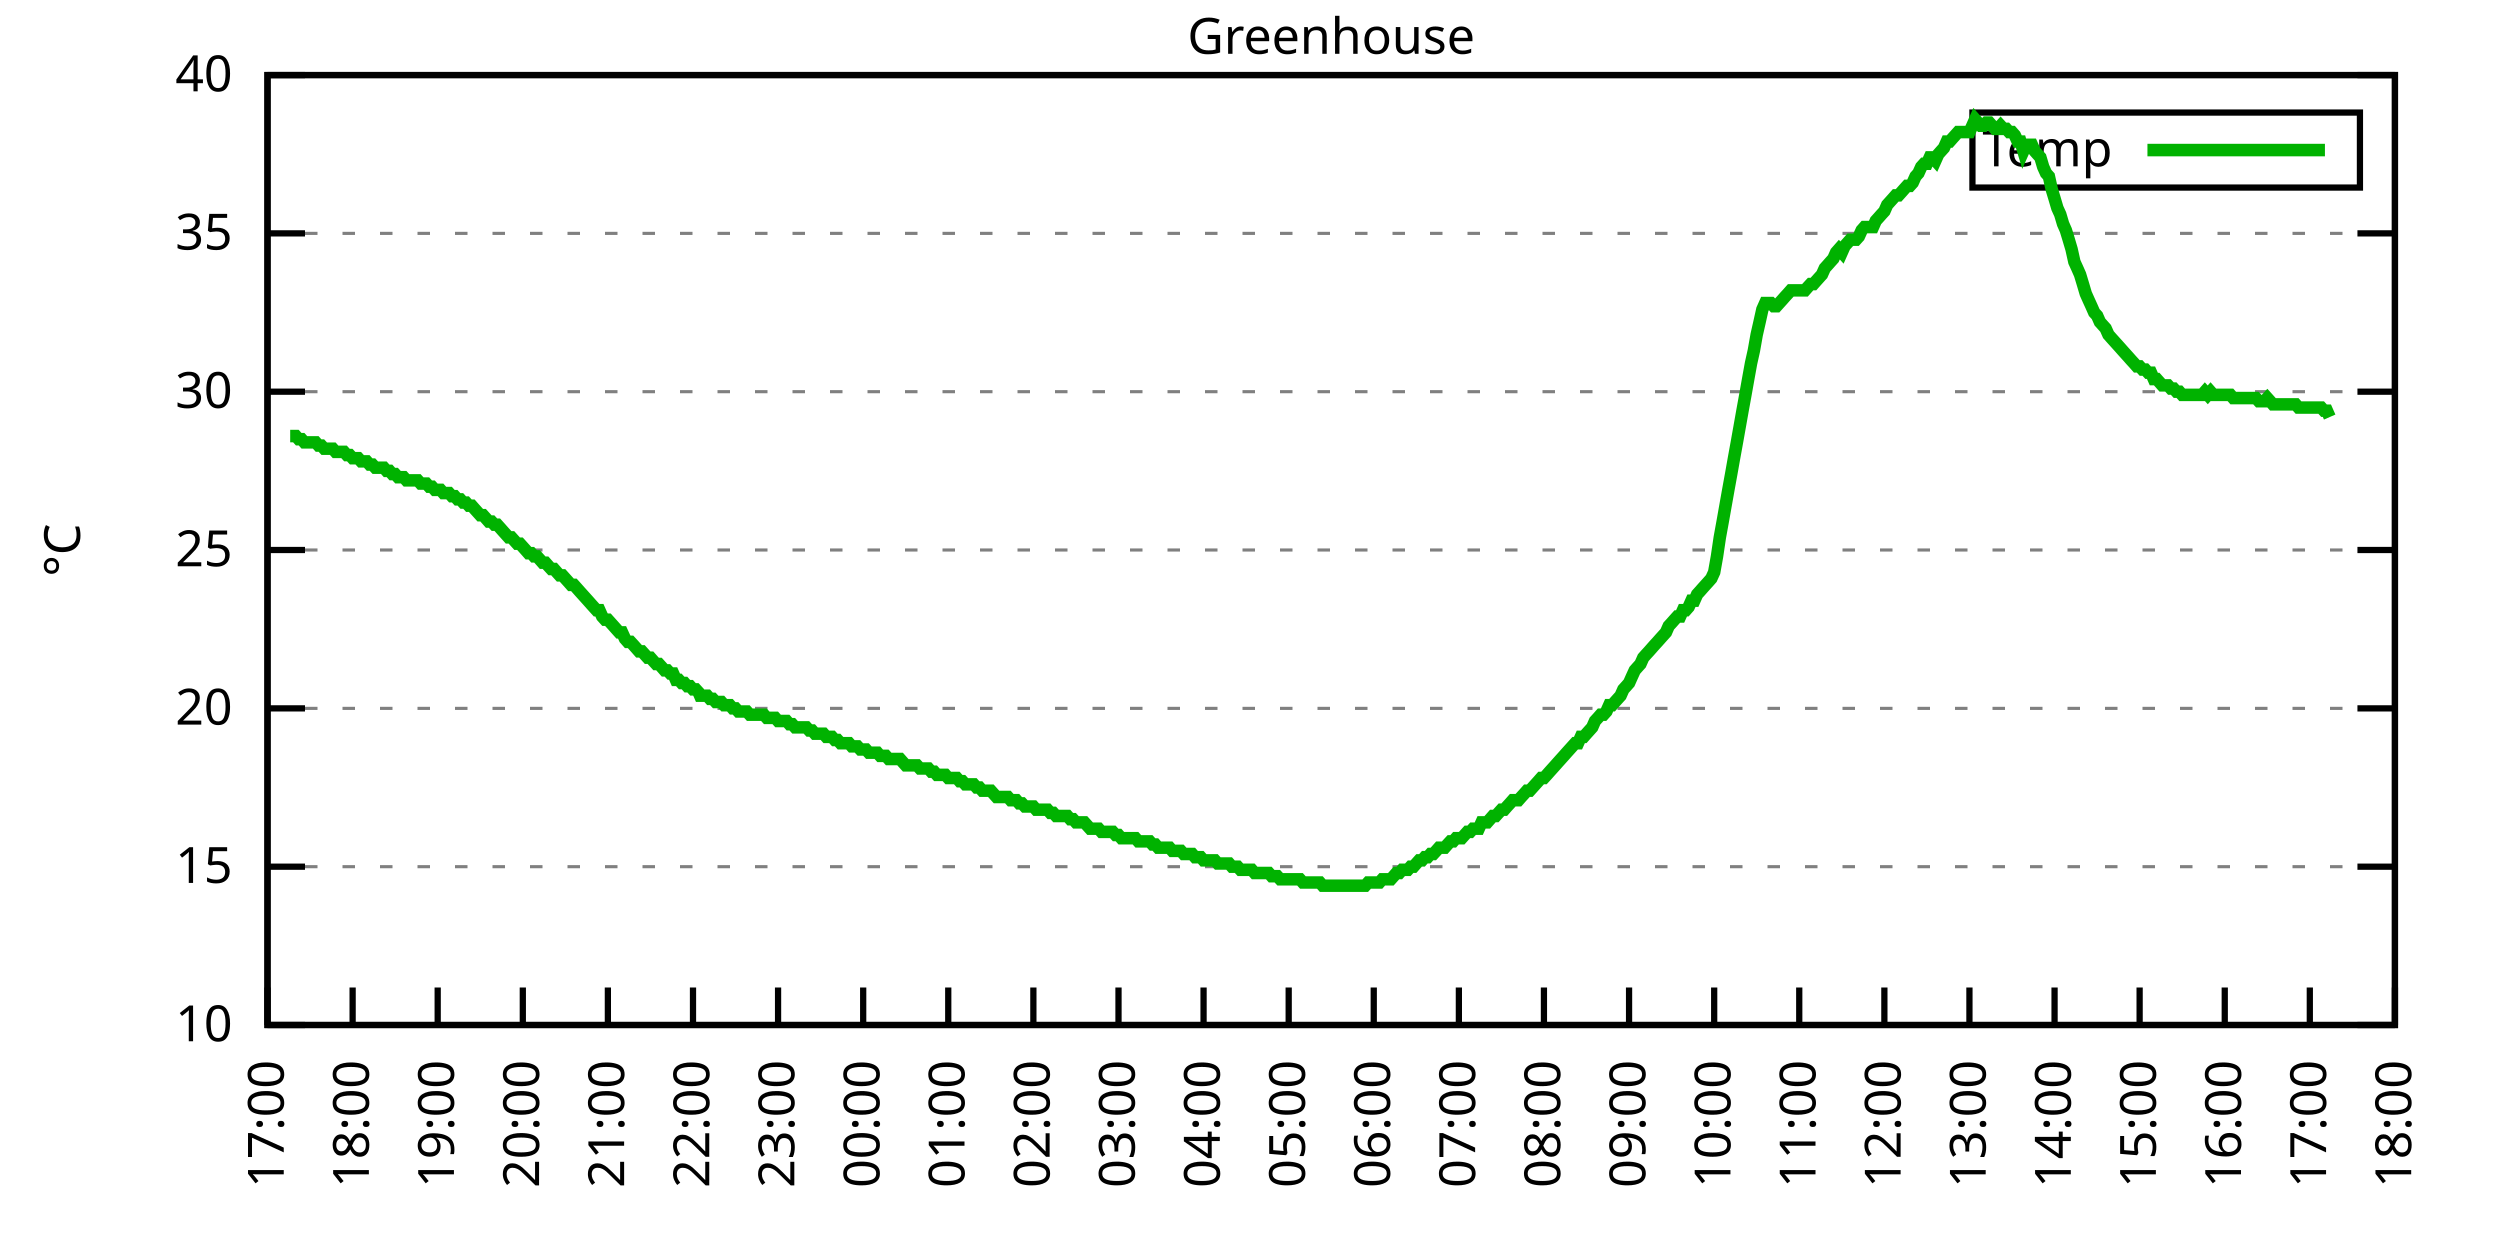
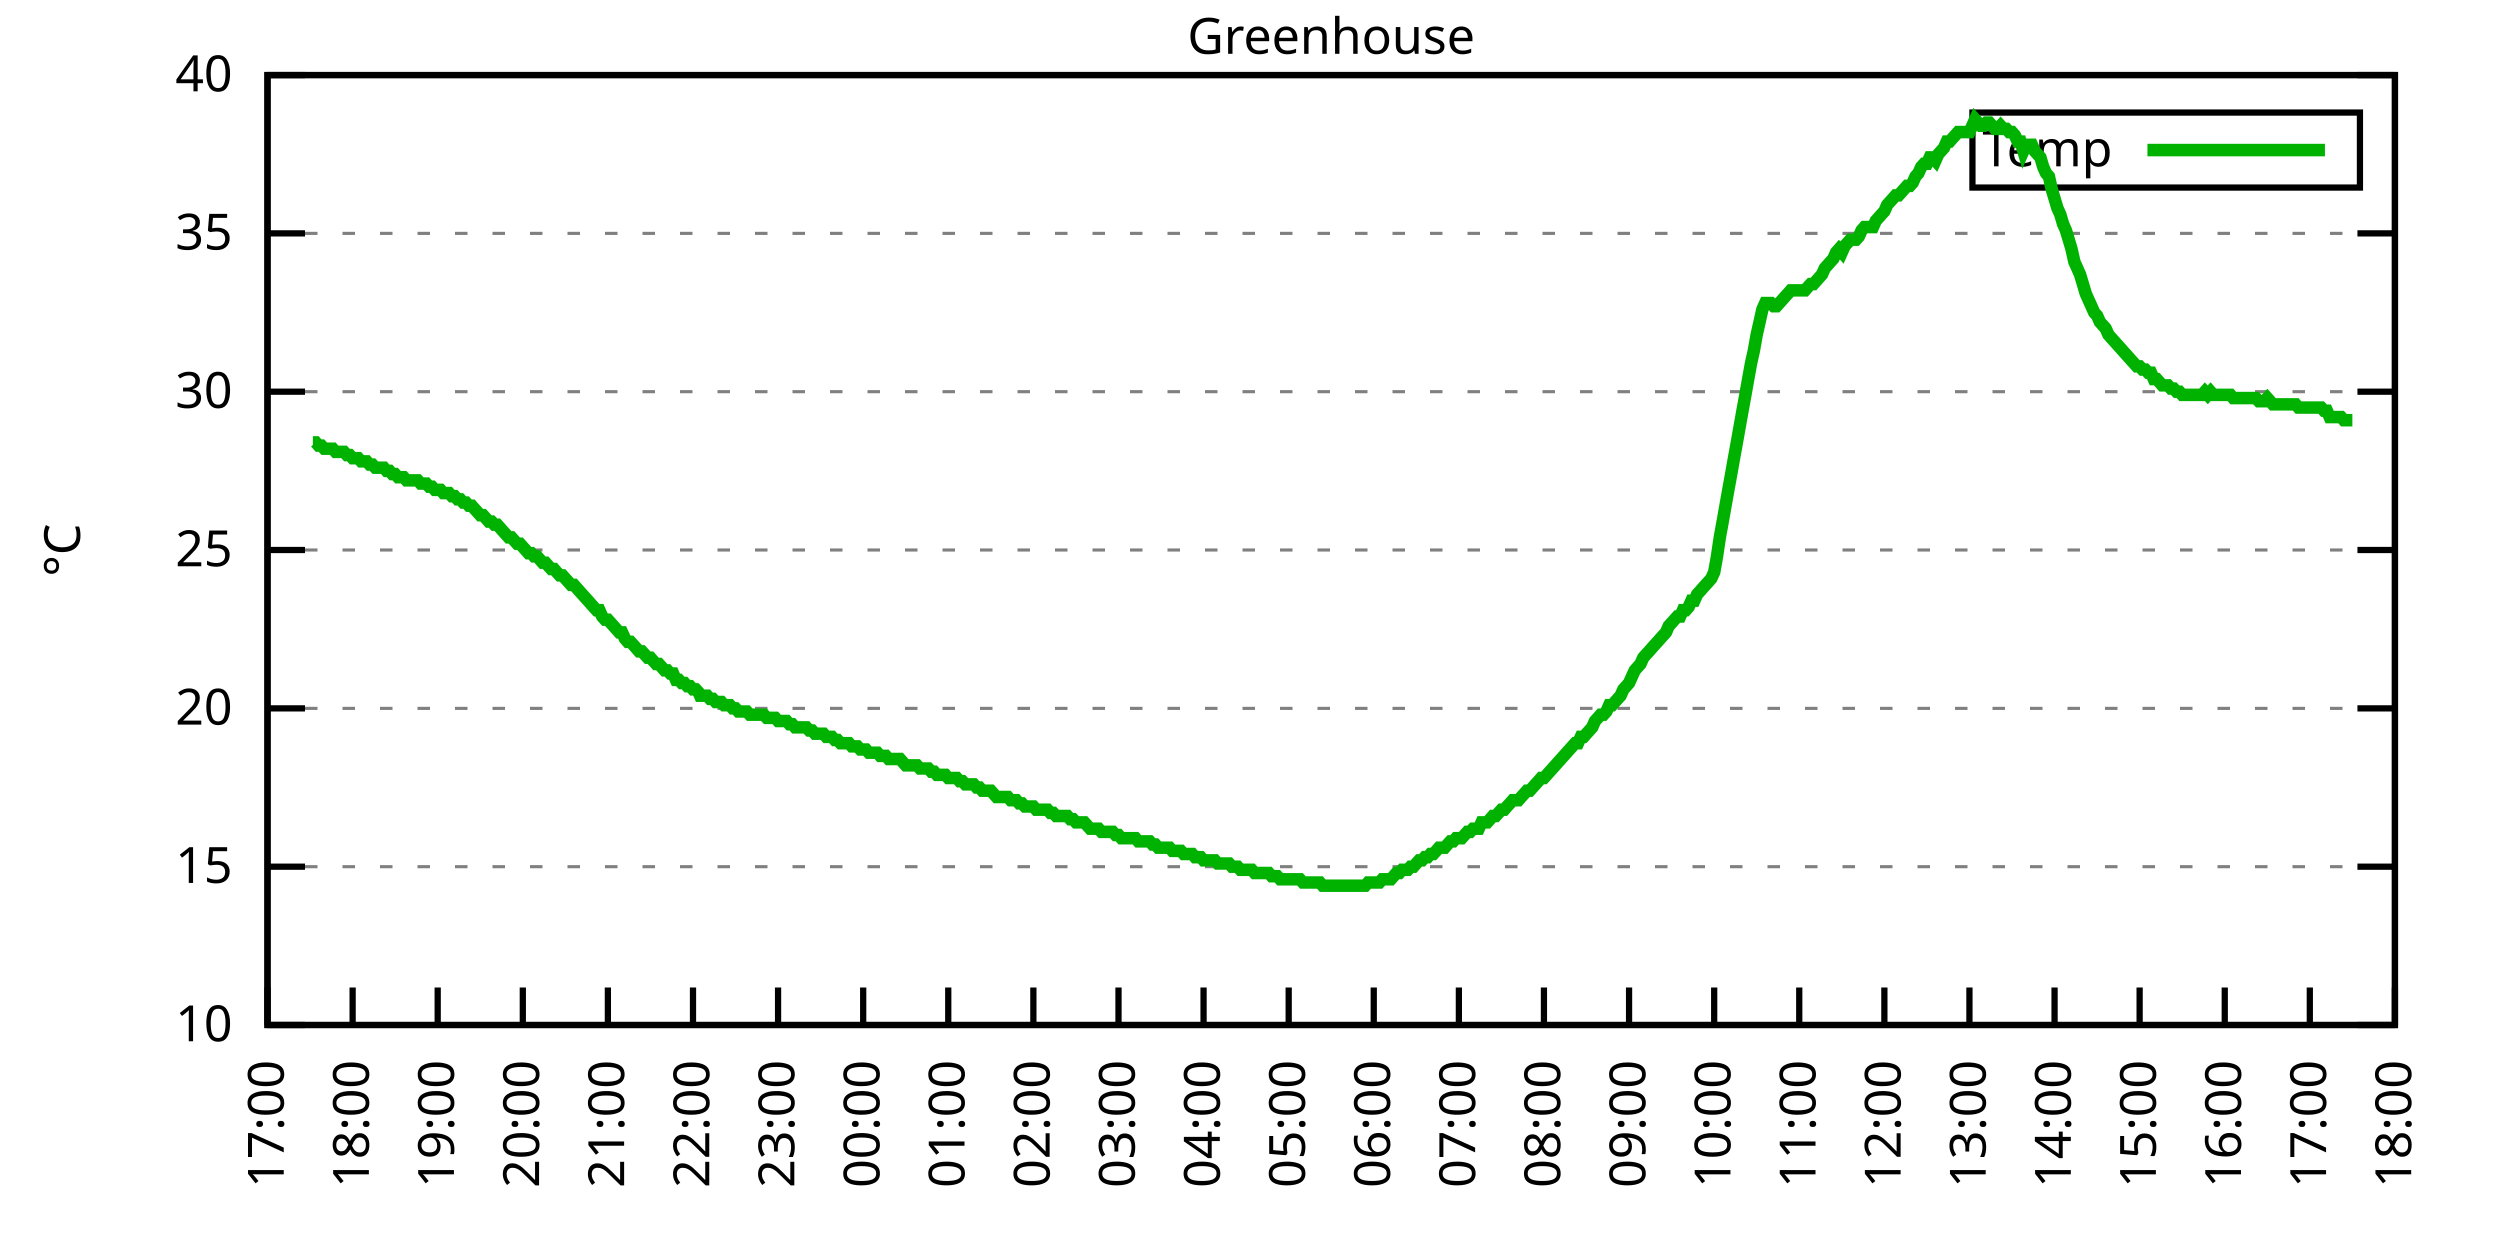
<svg xmlns="http://www.w3.org/2000/svg" xmlns:xlink="http://www.w3.org/1999/xlink" width="400" height="200" viewBox="0 0 400 200">
  <g id="gnuplot_canvas">
    <rect x="0" y="0" width="400" height="200" fill="none" />
    <defs>
      <circle id="gpDot" r="0.5" stroke-width="0.5" stroke="currentColor" />
      <path id="gpPt0" stroke-width="0.333" stroke="currentColor" d="M-1,0 h2 M0,-1 v2" />
      <path id="gpPt1" stroke-width="0.333" stroke="currentColor" d="M-1,-1 L1,1 M1,-1 L-1,1" />
      <path id="gpPt2" stroke-width="0.333" stroke="currentColor" d="M-1,0 L1,0 M0,-1 L0,1 M-1,-1 L1,1 M-1,1 L1,-1" />
      <rect id="gpPt3" stroke-width="0.333" stroke="currentColor" x="-1" y="-1" width="2" height="2" />
      <rect id="gpPt4" stroke-width="0.333" stroke="currentColor" fill="currentColor" x="-1" y="-1" width="2" height="2" />
      <circle id="gpPt5" stroke-width="0.333" stroke="currentColor" cx="0" cy="0" r="1" />
      <use xlink:href="#gpPt5" id="gpPt6" fill="currentColor" stroke="none" />
      <path id="gpPt7" stroke-width="0.333" stroke="currentColor" d="M0,-1.33 L-1.33,0.67 L1.33,0.67 z" />
      <use xlink:href="#gpPt7" id="gpPt8" fill="currentColor" stroke="none" />
      <use xlink:href="#gpPt7" id="gpPt9" stroke="currentColor" transform="rotate(180)" />
      <use xlink:href="#gpPt9" id="gpPt10" fill="currentColor" stroke="none" />
      <use xlink:href="#gpPt3" id="gpPt11" stroke="currentColor" transform="rotate(45)" />
      <use xlink:href="#gpPt11" id="gpPt12" fill="currentColor" stroke="none" />
      <path id="gpPt13" stroke-width="0.333" stroke="currentColor" d="M0,1.330 L1.265,0.411 L0.782,-1.067 L-0.782,-1.076 L-1.265,0.411 z" />
      <use xlink:href="#gpPt13" id="gpPt14" fill="currentColor" stroke="none" />
      <filter id="textbox" filterUnits="objectBoundingBox" x="0" y="0" height="1" width="1">
        <feFlood flood-color="white" flood-opacity="1" result="bgnd" />
        <feComposite in="SourceGraphic" in2="bgnd" operator="atop" />
      </filter>
      <filter id="greybox" filterUnits="objectBoundingBox" x="0" y="0" height="1" width="1">
        <feFlood flood-color="lightgrey" flood-opacity="1" result="grey" />
        <feComposite in="SourceGraphic" in2="grey" operator="atop" />
      </filter>
    </defs>
    <g fill="none" color="white" stroke="currentColor" stroke-width="1.00" stroke-linecap="butt" stroke-linejoin="miter">
</g>
    <g fill="none" color="black" stroke="currentColor" stroke-width="1.00" stroke-linecap="butt" stroke-linejoin="miter">
      <g stroke="none" shape-rendering="crispEdges">
        <polygon fill="rgb(255, 255, 255)" points="42.80,164.00 383.18,164.00 383.18,12.02 42.80,12.02 " />
      </g>
    </g>
    <g fill="none" color="black" stroke="currentColor" stroke-width="1.00" stroke-linecap="butt" stroke-linejoin="miter">
</g>
    <g fill="none" color="black" stroke="black" stroke-width="0.50" stroke-linecap="butt" stroke-linejoin="miter">
</g>
    <g fill="none" color="gray" stroke="currentColor" stroke-width="0.50" stroke-linecap="butt" stroke-linejoin="miter">
      <path stroke="gray" stroke-dasharray="2,4" class="gridline" d="M42.80,164.00 L383.19,164.00  " />
    </g>
    <g fill="none" color="gray" stroke="gray" stroke-width="1.00" stroke-linecap="butt" stroke-linejoin="miter">
</g>
    <g fill="none" color="black" stroke="currentColor" stroke-width="1.00" stroke-linecap="butt" stroke-linejoin="miter">
      <path stroke="black" d="M42.80,164.00 L48.80,164.00 M383.19,164.00 L377.19,164.00  " />
      <g transform="translate(37.20,166.60)" stroke="none" fill="black" font-family="Sans" font-size="8.00" text-anchor="end">
        <text>
          <tspan font-family="Sans"> 10</tspan>
        </text>
      </g>
    </g>
    <g fill="none" color="black" stroke="currentColor" stroke-width="1.00" stroke-linecap="butt" stroke-linejoin="miter">
</g>
    <g fill="none" color="black" stroke="black" stroke-width="0.50" stroke-linecap="butt" stroke-linejoin="miter">
</g>
    <g fill="none" color="gray" stroke="currentColor" stroke-width="0.50" stroke-linecap="butt" stroke-linejoin="miter">
      <path stroke="gray" stroke-dasharray="2,4" class="gridline" d="M42.80,138.67 L383.19,138.67  " />
    </g>
    <g fill="none" color="gray" stroke="gray" stroke-width="1.00" stroke-linecap="butt" stroke-linejoin="miter">
</g>
    <g fill="none" color="black" stroke="currentColor" stroke-width="1.00" stroke-linecap="butt" stroke-linejoin="miter">
      <path stroke="black" d="M42.80,138.67 L48.80,138.67 M383.19,138.67 L377.19,138.67  " />
      <g transform="translate(37.20,141.27)" stroke="none" fill="black" font-family="Sans" font-size="8.00" text-anchor="end">
        <text>
          <tspan font-family="Sans"> 15</tspan>
        </text>
      </g>
    </g>
    <g fill="none" color="black" stroke="currentColor" stroke-width="1.00" stroke-linecap="butt" stroke-linejoin="miter">
</g>
    <g fill="none" color="black" stroke="black" stroke-width="0.50" stroke-linecap="butt" stroke-linejoin="miter">
</g>
    <g fill="none" color="gray" stroke="currentColor" stroke-width="0.50" stroke-linecap="butt" stroke-linejoin="miter">
      <path stroke="gray" stroke-dasharray="2,4" class="gridline" d="M42.80,113.34 L383.19,113.34  " />
    </g>
    <g fill="none" color="gray" stroke="gray" stroke-width="1.00" stroke-linecap="butt" stroke-linejoin="miter">
</g>
    <g fill="none" color="black" stroke="currentColor" stroke-width="1.00" stroke-linecap="butt" stroke-linejoin="miter">
      <path stroke="black" d="M42.80,113.34 L48.80,113.34 M383.19,113.34 L377.19,113.34  " />
      <g transform="translate(37.20,115.94)" stroke="none" fill="black" font-family="Sans" font-size="8.00" text-anchor="end">
        <text>
          <tspan font-family="Sans"> 20</tspan>
        </text>
      </g>
    </g>
    <g fill="none" color="black" stroke="currentColor" stroke-width="1.00" stroke-linecap="butt" stroke-linejoin="miter">
</g>
    <g fill="none" color="black" stroke="black" stroke-width="0.50" stroke-linecap="butt" stroke-linejoin="miter">
</g>
    <g fill="none" color="gray" stroke="currentColor" stroke-width="0.50" stroke-linecap="butt" stroke-linejoin="miter">
      <path stroke="gray" stroke-dasharray="2,4" class="gridline" d="M42.80,88.00 L383.19,88.00  " />
    </g>
    <g fill="none" color="gray" stroke="gray" stroke-width="1.00" stroke-linecap="butt" stroke-linejoin="miter">
</g>
    <g fill="none" color="black" stroke="currentColor" stroke-width="1.00" stroke-linecap="butt" stroke-linejoin="miter">
      <path stroke="black" d="M42.80,88.00 L48.80,88.00 M383.19,88.00 L377.19,88.00  " />
      <g transform="translate(37.20,90.60)" stroke="none" fill="black" font-family="Sans" font-size="8.00" text-anchor="end">
        <text>
          <tspan font-family="Sans"> 25</tspan>
        </text>
      </g>
    </g>
    <g fill="none" color="black" stroke="currentColor" stroke-width="1.00" stroke-linecap="butt" stroke-linejoin="miter">
</g>
    <g fill="none" color="black" stroke="black" stroke-width="0.50" stroke-linecap="butt" stroke-linejoin="miter">
</g>
    <g fill="none" color="gray" stroke="currentColor" stroke-width="0.50" stroke-linecap="butt" stroke-linejoin="miter">
      <path stroke="gray" stroke-dasharray="2,4" class="gridline" d="M42.80,62.67 L383.19,62.67  " />
    </g>
    <g fill="none" color="gray" stroke="gray" stroke-width="1.00" stroke-linecap="butt" stroke-linejoin="miter">
</g>
    <g fill="none" color="black" stroke="currentColor" stroke-width="1.00" stroke-linecap="butt" stroke-linejoin="miter">
      <path stroke="black" d="M42.80,62.67 L48.80,62.67 M383.19,62.67 L377.19,62.67  " />
      <g transform="translate(37.20,65.27)" stroke="none" fill="black" font-family="Sans" font-size="8.00" text-anchor="end">
        <text>
          <tspan font-family="Sans"> 30</tspan>
        </text>
      </g>
    </g>
    <g fill="none" color="black" stroke="currentColor" stroke-width="1.00" stroke-linecap="butt" stroke-linejoin="miter">
</g>
    <g fill="none" color="black" stroke="black" stroke-width="0.50" stroke-linecap="butt" stroke-linejoin="miter">
</g>
    <g fill="none" color="gray" stroke="currentColor" stroke-width="0.50" stroke-linecap="butt" stroke-linejoin="miter">
      <path stroke="gray" stroke-dasharray="2,4" class="gridline" d="M42.80,37.34 L383.19,37.34  " />
    </g>
    <g fill="none" color="gray" stroke="gray" stroke-width="1.00" stroke-linecap="butt" stroke-linejoin="miter">
</g>
    <g fill="none" color="black" stroke="currentColor" stroke-width="1.00" stroke-linecap="butt" stroke-linejoin="miter">
      <path stroke="black" d="M42.80,37.34 L48.80,37.34 M383.19,37.34 L377.19,37.34  " />
      <g transform="translate(37.20,39.94)" stroke="none" fill="black" font-family="Sans" font-size="8.00" text-anchor="end">
        <text>
          <tspan font-family="Sans"> 35</tspan>
        </text>
      </g>
    </g>
    <g fill="none" color="black" stroke="currentColor" stroke-width="1.00" stroke-linecap="butt" stroke-linejoin="miter">
</g>
    <g fill="none" color="black" stroke="black" stroke-width="0.50" stroke-linecap="butt" stroke-linejoin="miter">
</g>
    <g fill="none" color="gray" stroke="currentColor" stroke-width="0.50" stroke-linecap="butt" stroke-linejoin="miter">
      <path stroke="gray" stroke-dasharray="2,4" class="gridline" d="M42.80,12.01 L383.19,12.01  " />
    </g>
    <g fill="none" color="gray" stroke="gray" stroke-width="1.00" stroke-linecap="butt" stroke-linejoin="miter">
</g>
    <g fill="none" color="black" stroke="currentColor" stroke-width="1.00" stroke-linecap="butt" stroke-linejoin="miter">
      <path stroke="black" d="M42.80,12.01 L48.80,12.01 M383.19,12.01 L377.19,12.01  " />
      <g transform="translate(37.20,14.61)" stroke="none" fill="black" font-family="Sans" font-size="8.00" text-anchor="end">
        <text>
          <tspan font-family="Sans"> 40</tspan>
        </text>
      </g>
    </g>
    <g fill="none" color="black" stroke="currentColor" stroke-width="1.00" stroke-linecap="butt" stroke-linejoin="miter">
      <path stroke="black" d="M42.80,164.00 L42.80,158.00  " />
      <g transform="translate(45.40,169.60) rotate(270.00)" stroke="none" fill="black" font-family="Sans" font-size="8.00" text-anchor="end">
        <text>
          <tspan font-family="Sans">17:00</tspan>
        </text>
      </g>
    </g>
    <g fill="none" color="black" stroke="currentColor" stroke-width="1.00" stroke-linecap="butt" stroke-linejoin="miter">
      <path stroke="black" d="M56.42,164.00 L56.42,158.00  " />
      <g transform="translate(59.02,169.60) rotate(270.00)" stroke="none" fill="black" font-family="Sans" font-size="8.00" text-anchor="end">
        <text>
          <tspan font-family="Sans">18:00</tspan>
        </text>
      </g>
    </g>
    <g fill="none" color="black" stroke="currentColor" stroke-width="1.00" stroke-linecap="butt" stroke-linejoin="miter">
      <path stroke="black" d="M70.03,164.00 L70.03,158.00  " />
      <g transform="translate(72.63,169.60) rotate(270.00)" stroke="none" fill="black" font-family="Sans" font-size="8.00" text-anchor="end">
        <text>
          <tspan font-family="Sans">19:00</tspan>
        </text>
      </g>
    </g>
    <g fill="none" color="black" stroke="currentColor" stroke-width="1.00" stroke-linecap="butt" stroke-linejoin="miter">
      <path stroke="black" d="M83.65,164.00 L83.65,158.00  " />
      <g transform="translate(86.25,169.60) rotate(270.00)" stroke="none" fill="black" font-family="Sans" font-size="8.00" text-anchor="end">
        <text>
          <tspan font-family="Sans">20:00</tspan>
        </text>
      </g>
    </g>
    <g fill="none" color="black" stroke="currentColor" stroke-width="1.00" stroke-linecap="butt" stroke-linejoin="miter">
      <path stroke="black" d="M97.26,164.00 L97.26,158.00  " />
      <g transform="translate(99.86,169.60) rotate(270.00)" stroke="none" fill="black" font-family="Sans" font-size="8.00" text-anchor="end">
        <text>
          <tspan font-family="Sans">21:00</tspan>
        </text>
      </g>
    </g>
    <g fill="none" color="black" stroke="currentColor" stroke-width="1.00" stroke-linecap="butt" stroke-linejoin="miter">
      <path stroke="black" d="M110.88,164.00 L110.88,158.00  " />
      <g transform="translate(113.48,169.60) rotate(270.00)" stroke="none" fill="black" font-family="Sans" font-size="8.00" text-anchor="end">
        <text>
          <tspan font-family="Sans">22:00</tspan>
        </text>
      </g>
    </g>
    <g fill="none" color="black" stroke="currentColor" stroke-width="1.00" stroke-linecap="butt" stroke-linejoin="miter">
      <path stroke="black" d="M124.49,164.00 L124.49,158.00  " />
      <g transform="translate(127.09,169.60) rotate(270.00)" stroke="none" fill="black" font-family="Sans" font-size="8.00" text-anchor="end">
        <text>
          <tspan font-family="Sans">23:00</tspan>
        </text>
      </g>
    </g>
    <g fill="none" color="black" stroke="currentColor" stroke-width="1.00" stroke-linecap="butt" stroke-linejoin="miter">
      <path stroke="black" d="M138.11,164.00 L138.11,158.00  " />
      <g transform="translate(140.71,169.60) rotate(270.00)" stroke="none" fill="black" font-family="Sans" font-size="8.00" text-anchor="end">
        <text>
          <tspan font-family="Sans">00:00</tspan>
        </text>
      </g>
    </g>
    <g fill="none" color="black" stroke="currentColor" stroke-width="1.00" stroke-linecap="butt" stroke-linejoin="miter">
      <path stroke="black" d="M151.72,164.00 L151.72,158.00  " />
      <g transform="translate(154.32,169.60) rotate(270.00)" stroke="none" fill="black" font-family="Sans" font-size="8.00" text-anchor="end">
        <text>
          <tspan font-family="Sans">01:00</tspan>
        </text>
      </g>
    </g>
    <g fill="none" color="black" stroke="currentColor" stroke-width="1.00" stroke-linecap="butt" stroke-linejoin="miter">
      <path stroke="black" d="M165.34,164.00 L165.34,158.00  " />
      <g transform="translate(167.94,169.60) rotate(270.00)" stroke="none" fill="black" font-family="Sans" font-size="8.00" text-anchor="end">
        <text>
          <tspan font-family="Sans">02:00</tspan>
        </text>
      </g>
    </g>
    <g fill="none" color="black" stroke="currentColor" stroke-width="1.00" stroke-linecap="butt" stroke-linejoin="miter">
      <path stroke="black" d="M178.96,164.00 L178.96,158.00  " />
      <g transform="translate(181.56,169.60) rotate(270.00)" stroke="none" fill="black" font-family="Sans" font-size="8.00" text-anchor="end">
        <text>
          <tspan font-family="Sans">03:00</tspan>
        </text>
      </g>
    </g>
    <g fill="none" color="black" stroke="currentColor" stroke-width="1.00" stroke-linecap="butt" stroke-linejoin="miter">
      <path stroke="black" d="M192.57,164.00 L192.57,158.00  " />
      <g transform="translate(195.17,169.60) rotate(270.00)" stroke="none" fill="black" font-family="Sans" font-size="8.00" text-anchor="end">
        <text>
          <tspan font-family="Sans">04:00</tspan>
        </text>
      </g>
    </g>
    <g fill="none" color="black" stroke="currentColor" stroke-width="1.00" stroke-linecap="butt" stroke-linejoin="miter">
      <path stroke="black" d="M206.19,164.00 L206.19,158.00  " />
      <g transform="translate(208.79,169.60) rotate(270.00)" stroke="none" fill="black" font-family="Sans" font-size="8.00" text-anchor="end">
        <text>
          <tspan font-family="Sans">05:00</tspan>
        </text>
      </g>
    </g>
    <g fill="none" color="black" stroke="currentColor" stroke-width="1.00" stroke-linecap="butt" stroke-linejoin="miter">
      <path stroke="black" d="M219.80,164.00 L219.80,158.00  " />
      <g transform="translate(222.40,169.60) rotate(270.00)" stroke="none" fill="black" font-family="Sans" font-size="8.00" text-anchor="end">
        <text>
          <tspan font-family="Sans">06:00</tspan>
        </text>
      </g>
    </g>
    <g fill="none" color="black" stroke="currentColor" stroke-width="1.00" stroke-linecap="butt" stroke-linejoin="miter">
      <path stroke="black" d="M233.42,164.00 L233.42,158.00  " />
      <g transform="translate(236.02,169.60) rotate(270.00)" stroke="none" fill="black" font-family="Sans" font-size="8.00" text-anchor="end">
        <text>
          <tspan font-family="Sans">07:00</tspan>
        </text>
      </g>
    </g>
    <g fill="none" color="black" stroke="currentColor" stroke-width="1.00" stroke-linecap="butt" stroke-linejoin="miter">
      <path stroke="black" d="M247.03,164.00 L247.03,158.00  " />
      <g transform="translate(249.63,169.60) rotate(270.00)" stroke="none" fill="black" font-family="Sans" font-size="8.00" text-anchor="end">
        <text>
          <tspan font-family="Sans">08:00</tspan>
        </text>
      </g>
    </g>
    <g fill="none" color="black" stroke="currentColor" stroke-width="1.00" stroke-linecap="butt" stroke-linejoin="miter">
      <path stroke="black" d="M260.65,164.00 L260.65,158.00  " />
      <g transform="translate(263.25,169.60) rotate(270.00)" stroke="none" fill="black" font-family="Sans" font-size="8.00" text-anchor="end">
        <text>
          <tspan font-family="Sans">09:00</tspan>
        </text>
      </g>
    </g>
    <g fill="none" color="black" stroke="currentColor" stroke-width="1.00" stroke-linecap="butt" stroke-linejoin="miter">
      <path stroke="black" d="M274.27,164.00 L274.27,158.00  " />
      <g transform="translate(276.87,169.60) rotate(270.00)" stroke="none" fill="black" font-family="Sans" font-size="8.00" text-anchor="end">
        <text>
          <tspan font-family="Sans">10:00</tspan>
        </text>
      </g>
    </g>
    <g fill="none" color="black" stroke="currentColor" stroke-width="1.00" stroke-linecap="butt" stroke-linejoin="miter">
      <path stroke="black" d="M287.88,164.00 L287.88,158.00  " />
      <g transform="translate(290.48,169.60) rotate(270.00)" stroke="none" fill="black" font-family="Sans" font-size="8.00" text-anchor="end">
        <text>
          <tspan font-family="Sans">11:00</tspan>
        </text>
      </g>
    </g>
    <g fill="none" color="black" stroke="currentColor" stroke-width="1.00" stroke-linecap="butt" stroke-linejoin="miter">
      <path stroke="black" d="M301.50,164.00 L301.50,158.00  " />
      <g transform="translate(304.10,169.60) rotate(270.00)" stroke="none" fill="black" font-family="Sans" font-size="8.00" text-anchor="end">
        <text>
          <tspan font-family="Sans">12:00</tspan>
        </text>
      </g>
    </g>
    <g fill="none" color="black" stroke="currentColor" stroke-width="1.00" stroke-linecap="butt" stroke-linejoin="miter">
      <path stroke="black" d="M315.11,164.00 L315.11,158.00  " />
      <g transform="translate(317.71,169.60) rotate(270.00)" stroke="none" fill="black" font-family="Sans" font-size="8.00" text-anchor="end">
        <text>
          <tspan font-family="Sans">13:00</tspan>
        </text>
      </g>
    </g>
    <g fill="none" color="black" stroke="currentColor" stroke-width="1.00" stroke-linecap="butt" stroke-linejoin="miter">
      <path stroke="black" d="M328.73,164.00 L328.73,158.00  " />
      <g transform="translate(331.33,169.60) rotate(270.00)" stroke="none" fill="black" font-family="Sans" font-size="8.00" text-anchor="end">
        <text>
          <tspan font-family="Sans">14:00</tspan>
        </text>
      </g>
    </g>
    <g fill="none" color="black" stroke="currentColor" stroke-width="1.00" stroke-linecap="butt" stroke-linejoin="miter">
      <path stroke="black" d="M342.34,164.00 L342.34,158.00  " />
      <g transform="translate(344.94,169.60) rotate(270.00)" stroke="none" fill="black" font-family="Sans" font-size="8.00" text-anchor="end">
        <text>
          <tspan font-family="Sans">15:00</tspan>
        </text>
      </g>
    </g>
    <g fill="none" color="black" stroke="currentColor" stroke-width="1.00" stroke-linecap="butt" stroke-linejoin="miter">
      <path stroke="black" d="M355.96,164.00 L355.96,158.00  " />
      <g transform="translate(358.56,169.60) rotate(270.00)" stroke="none" fill="black" font-family="Sans" font-size="8.00" text-anchor="end">
        <text>
          <tspan font-family="Sans">16:00</tspan>
        </text>
      </g>
    </g>
    <g fill="none" color="black" stroke="currentColor" stroke-width="1.00" stroke-linecap="butt" stroke-linejoin="miter">
      <path stroke="black" d="M369.57,164.00 L369.57,158.00  " />
      <g transform="translate(372.17,169.60) rotate(270.00)" stroke="none" fill="black" font-family="Sans" font-size="8.00" text-anchor="end">
        <text>
          <tspan font-family="Sans">17:00</tspan>
        </text>
      </g>
    </g>
    <g fill="none" color="black" stroke="currentColor" stroke-width="1.00" stroke-linecap="butt" stroke-linejoin="miter">
      <path stroke="black" d="M383.19,164.00 L383.19,158.00  " />
      <g transform="translate(385.79,169.60) rotate(270.00)" stroke="none" fill="black" font-family="Sans" font-size="8.00" text-anchor="end">
        <text>
          <tspan font-family="Sans">18:00</tspan>
        </text>
      </g>
    </g>
    <g fill="none" color="black" stroke="currentColor" stroke-width="1.00" stroke-linecap="butt" stroke-linejoin="miter">
</g>
    <g fill="none" color="black" stroke="currentColor" stroke-width="1.00" stroke-linecap="butt" stroke-linejoin="miter">
      <path stroke="black" d="M42.80,12.01 L42.80,164.00 L383.19,164.00 L383.19,12.01 L42.80,12.01 Z  " />
    </g>
    <g fill="none" color="black" stroke="currentColor" stroke-width="1.00" stroke-linecap="butt" stroke-linejoin="miter">
</g>
    <g fill="none" color="black" stroke="currentColor" stroke-width="1.00" stroke-linecap="butt" stroke-linejoin="miter">
      <path stroke="black" d="M315.59,30.01 L315.59,18.01 L377.59,18.01 L377.59,30.01 L315.59,30.01 Z  " />
    </g>
    <g id="Greenhouse_plot_1">
      <g fill="none" color="white" stroke="black" stroke-width="2.00" stroke-linecap="butt" stroke-linejoin="miter">
</g>
      <g fill="none" color="black" stroke="currentColor" stroke-width="2.00" stroke-linecap="butt" stroke-linejoin="miter">
        <g transform="translate(337.99,26.61)" stroke="none" fill="black" font-family="Sans" font-size="8.00" text-anchor="end">
          <text>
            <tspan font-family="Sans">Temp</tspan>
          </text>
        </g>
      </g>
      <g fill="none" color="black" stroke="currentColor" stroke-width="2.00" stroke-linecap="butt" stroke-linejoin="miter">
-         <path stroke="rgb(  0, 178,   0)" d="M343.59,24.01 L371.99,24.01 M46.43,69.77 L46.88,69.77 L47.34,69.77 L47.79,70.27 L48.25,70.27 L48.70,70.78   L49.15,70.78 L49.61,70.78 L50.06,70.78 L50.52,70.78 L50.97,71.29 L51.42,71.29 L51.88,71.79 L52.33,71.79   L52.78,71.79 L53.24,71.79 L53.69,72.30 L54.15,72.30 L54.60,72.30 L55.05,72.30 L55.51,72.81 L55.96,72.81   L56.42,73.31 L56.87,73.31 L57.32,73.31 L57.78,73.82 L58.23,73.82 L58.68,73.82 L59.14,74.33 L59.59,74.33   L60.05,74.83 L60.50,74.83 L60.95,74.83 L61.41,74.83 L61.86,75.34 L62.32,75.34 L62.77,75.85 L63.22,75.85   L63.68,76.35 L64.13,76.35 L64.58,76.35 L65.04,76.86 L65.49,76.86 L65.95,76.86 L66.40,76.86 L66.85,76.86   L67.31,77.37 L67.76,77.37 L68.22,77.37 L68.67,77.87 L69.12,77.87 L69.58,78.38 L70.03,78.38 L70.49,78.38   L70.94,78.89 L71.39,78.89 L71.85,78.89 L72.30,79.39 L72.75,79.39 L73.21,79.90 L73.66,79.90 L74.12,80.41   L74.57,80.41 L75.02,80.91 L75.48,80.91 L75.93,81.42 L76.39,81.93 L76.84,82.43 L77.29,82.43 L77.75,82.94   L78.20,83.45 L78.65,83.45 L79.11,83.95 L79.56,83.95 L80.02,84.46 L80.47,84.97 L80.92,85.47 L81.38,85.98   L81.83,85.98 L82.29,86.49 L82.74,86.99 L83.19,86.99 L83.65,87.50 L84.10,88.00 L84.55,88.51 L85.01,88.51   L85.46,89.02 L85.92,89.02 L86.37,89.52 L86.82,90.03 L87.28,90.03 L87.73,90.54 L88.19,91.04 L88.64,91.04   L89.09,91.55 L89.55,92.06 L90.00,92.06 L90.45,92.56 L90.91,93.07 L91.36,93.58 L91.82,93.58 L92.27,94.08   L92.72,94.59 L93.18,95.10 L93.63,95.60 L94.09,96.11 L94.54,96.62 L94.99,97.12 L95.45,97.63 L95.90,97.63   L96.35,98.64 L96.81,99.15 L97.26,99.15 L97.72,99.66 L98.17,100.16 L98.62,100.67 L99.08,101.18 L99.53,101.18   L99.99,102.19 L100.44,102.70 L100.89,102.70 L101.35,103.20 L101.80,103.71 L102.25,104.22 L102.71,104.22 L103.16,104.72   L103.62,105.23 L104.07,105.23 L104.52,105.74 L104.98,106.24 L105.43,106.24 L105.89,106.75 L106.34,107.26 L106.79,107.26   L107.25,107.76 L107.70,107.76 L108.15,108.78 L108.61,108.78 L109.06,109.28 L109.52,109.28 L109.97,109.79 L110.42,109.79   L110.88,110.30 L111.33,110.30 L111.79,110.80 L112.01,111.31 L112.69,111.31 L113.15,111.31 L113.60,111.82 L114.05,111.82   L114.51,112.32 L114.96,112.32 L115.42,112.32 L115.87,112.83 L116.32,112.83 L116.78,112.83 L117.23,113.34 L117.69,113.34   L118.14,113.84 L118.59,113.84 L119.05,113.84 L119.50,113.84 L119.96,114.35 L120.41,114.35 L120.86,114.35 L121.32,114.35   L121.77,114.35 L122.22,114.35 L122.68,114.86 L123.13,114.86 L123.59,114.86 L124.04,114.86 L124.49,115.36 L124.95,115.36   L125.40,115.36 L125.86,115.36 L126.31,115.87 L126.76,115.87 L127.22,116.38 L127.67,116.38 L128.12,116.38 L128.58,116.38   L129.03,116.38 L129.49,116.88 L129.94,116.88 L130.39,117.39 L130.85,117.39 L131.30,117.39 L131.76,117.39 L132.21,117.90   L132.66,117.90 L133.12,117.90 L133.57,118.40 L134.02,118.40 L134.48,118.91 L134.93,118.91 L135.39,118.91 L135.84,118.91   L136.29,119.42 L136.75,119.42 L137.20,119.42 L137.66,119.92 L138.11,119.92 L138.56,119.92 L139.02,120.43 L139.47,120.43   L139.92,120.43 L140.38,120.43 L140.83,120.94 L141.29,120.94 L141.74,120.94 L142.19,121.44 L142.65,121.44 L143.10,121.44   L143.56,121.44 L144.01,121.44 L144.46,121.95 L144.92,122.46 L145.37,122.46 L145.82,122.46 L146.28,122.46 L146.73,122.46   L147.19,122.96 L147.64,122.96 L148.09,122.96 L148.55,122.96 L149.00,123.47 L149.46,123.47 L149.91,123.98 L150.36,123.98   L150.82,123.98 L151.27,123.98 L151.72,124.48 L152.18,124.48 L152.63,124.48 L153.09,124.48 L153.54,124.99 L153.99,124.99   L154.45,125.50 L154.90,125.50 L155.36,125.50 L155.81,125.50 L156.26,126.00 L156.72,126.00 L157.17,126.51 L157.62,126.51   L158.08,126.51 L158.53,126.51 L158.99,127.02 L159.44,127.52 L159.89,127.52 L160.35,127.52 L160.80,127.52 L161.26,127.52   L161.71,128.03 L162.16,128.03 L162.62,128.03 L163.07,128.54 L163.52,128.54 L163.98,129.04 L164.43,129.04 L164.89,129.04   L165.34,129.04 L165.79,129.55 L166.25,129.55 L166.70,129.55 L167.16,129.55 L167.61,129.55 L168.06,130.06 L168.52,130.06   L168.97,130.56 L169.43,130.56 L169.88,130.56 L170.33,130.56 L170.79,130.56 L171.24,131.07 L171.69,131.07 L172.15,131.58   L172.60,131.58 L173.06,131.58 L173.51,131.58 L173.96,132.08 L174.42,132.59 L174.87,132.59 L175.33,132.59 L175.78,132.59   L176.23,133.10 L176.69,133.10 L177.14,133.10 L177.59,133.10 L178.05,133.10 L178.50,133.60 L178.96,133.60 L179.41,134.11   L179.86,134.11 L180.32,134.11 L180.77,134.11 L181.23,134.11 L181.68,134.11 L182.13,134.62 L182.59,134.62 L183.04,134.62   L183.49,134.62 L183.95,134.62 L184.40,135.12 L184.86,135.12 L185.31,135.63 L185.76,135.63 L186.22,135.63 L186.67,135.63   L187.13,135.63 L187.58,136.14 L188.03,136.14 L188.49,136.14 L188.94,136.14 L189.39,136.64 L189.85,136.64 L190.30,136.64   L190.76,136.64 L191.21,137.15 L191.66,137.15 L192.12,137.15 L192.57,137.66 L193.03,137.66 L193.48,137.66 L193.93,137.66   L194.39,137.66 L194.84,138.16 L195.29,138.16 L195.75,138.16 L196.20,138.16 L196.66,138.16 L197.11,138.67 L197.56,138.67   L198.02,138.67 L198.47,139.17 L198.93,139.17 L199.38,139.17 L199.83,139.17 L200.29,139.17 L200.74,139.68 L201.19,139.68   L201.65,139.68 L202.10,139.68 L202.56,139.68 L203.01,139.68 L203.46,140.19 L203.92,140.19 L204.37,140.19 L204.83,140.69   L205.28,140.69 L205.73,140.69 L206.19,140.69 L206.64,140.69 L207.09,140.69 L207.55,140.69 L208.00,140.69 L208.46,141.20   L208.91,141.20 L209.36,141.20 L209.82,141.20 L210.27,141.20 L210.73,141.20 L211.18,141.20 L211.63,141.71 L212.09,141.71   L212.54,141.71 L213.00,141.71 L213.45,141.71 L213.90,141.71 L214.36,141.71 L214.81,141.71 L215.26,141.71 L215.72,141.71   L216.17,141.71 L216.63,141.71 L217.08,141.71 L217.53,141.71 L217.99,141.71 L218.44,141.71 L218.90,141.20 L219.35,141.20   L219.80,141.20 L220.26,141.20 L220.71,141.20 L221.16,140.69 L221.62,140.69 L222.07,140.69 L222.53,140.69 L222.98,140.19   L223.43,139.68 L223.89,139.68 L224.34,139.17 L224.80,139.17 L225.25,139.17 L225.70,138.67 L226.16,138.67 L226.61,138.16   L227.06,137.66 L227.52,137.66 L227.97,137.15 L228.43,137.15 L228.88,136.64 L229.33,136.64 L229.79,136.14 L230.24,135.63   L230.70,135.63 L231.15,135.63 L231.60,135.12 L232.06,134.62 L232.51,134.62 L232.96,134.11 L233.42,134.11 L233.87,134.11   L234.33,133.60 L234.78,133.10 L235.23,133.10 L235.69,132.59 L236.14,132.59 L236.60,132.59 L237.05,131.58 L237.50,131.58   L237.96,131.58 L238.41,131.07 L238.86,130.56 L239.32,130.56 L239.77,130.06 L240.23,129.55 L240.68,129.55 L241.13,129.04   L241.59,128.54 L242.04,128.03 L242.50,128.03 L242.95,128.03 L243.40,127.52 L243.86,127.02 L244.31,126.51 L244.76,126.51   L245.22,126.00 L245.67,125.50 L246.13,124.99 L246.58,124.48 L247.03,124.48 L247.49,123.98 L247.94,123.47 L248.40,122.96   L248.85,122.46 L249.30,121.95 L249.76,121.44 L250.21,120.94 L250.66,120.43 L251.12,119.92 L251.57,119.42 L252.03,118.91   L252.48,118.91 L252.93,117.90 L253.39,117.90 L253.84,117.39 L254.30,116.88 L254.75,116.38 L255.20,115.36 L255.66,114.86   L256.11,114.35 L256.56,114.35 L257.02,113.84 L257.47,112.83 L257.93,112.83 L258.38,112.32 L258.83,111.82 L259.29,111.31   L259.74,110.30 L260.20,109.79 L260.65,109.28 L261.10,108.27 L261.56,107.26 L262.01,106.75 L262.47,106.24 L262.92,105.23   L263.37,104.72 L263.83,104.22 L264.28,103.71 L264.73,103.20 L265.19,102.70 L265.64,102.19 L266.10,101.68 L266.55,101.18   L267.00,100.16 L267.46,99.66 L267.91,99.15 L268.37,98.64 L268.82,98.64 L269.27,97.63 L269.73,97.63 L270.18,97.12   L270.63,96.11 L271.09,96.11 L271.54,95.10 L272.00,94.59 L272.45,94.08 L272.90,93.58 L273.36,93.07 L273.81,92.56   L274.27,91.55 L274.72,89.02 L275.17,85.98 L275.63,83.45 L276.08,80.91 L276.53,78.38 L276.99,75.85 L277.44,73.31   L277.90,70.78 L278.35,68.25 L278.80,65.71 L279.26,63.18 L279.71,60.65 L280.17,58.11 L280.62,56.09 L281.07,53.55   L281.53,51.53 L281.98,49.50 L282.43,48.49 L282.89,48.49 L283.34,48.49 L283.80,48.99 L284.25,48.99 L284.70,48.49   L285.16,47.98 L285.61,47.47 L286.07,46.97 L286.52,46.46 L286.97,46.46 L287.43,46.46 L287.88,46.46 L288.33,46.46   L288.79,46.46 L289.24,45.95 L289.70,45.45 L290.15,45.45 L290.60,44.94 L291.06,44.43 L291.51,43.93 L291.97,42.91   L292.42,42.41 L292.87,41.90 L293.33,41.39 L293.78,40.38 L294.23,39.87 L294.69,40.38 L295.14,39.37 L295.60,38.86   L296.05,38.35 L296.50,38.35 L296.96,38.35 L297.41,37.85 L297.87,36.84 L298.32,36.33 L298.77,36.33 L299.23,36.33   L299.68,36.33 L300.13,35.32 L300.59,34.81 L301.04,34.30 L301.50,33.80 L301.95,32.78 L302.40,32.28 L302.86,31.77   L303.31,31.26 L303.77,31.26 L304.22,30.76 L304.67,30.25 L305.13,29.74 L305.58,29.74 L306.03,29.24 L306.49,28.22   L306.94,27.72 L307.40,26.70 L307.85,26.20 L308.30,26.20 L308.76,25.18 L309.21,25.18 L309.67,25.69 L310.12,24.68   L310.57,24.17 L311.03,23.66 L311.48,22.65 L311.94,22.65 L312.39,22.14 L312.84,21.64 L313.30,21.13 L313.75,21.13   L314.20,21.13 L314.66,21.13 L315.11,21.13 L315.57,20.12 L316.02,19.10 L316.47,19.61 L316.93,20.12 L317.38,20.12   L317.84,19.61 L318.29,19.61 L318.74,20.12 L319.20,20.62 L319.65,20.62 L320.10,20.12 L320.56,20.62 L321.01,20.62   L321.47,21.13 L321.92,21.13 L322.37,21.64 L322.83,22.65 L323.28,22.65 L323.74,24.17 L324.19,23.16 L324.64,23.16   L325.10,23.16 L325.55,24.17 L326.00,24.68 L326.46,25.18 L326.91,26.70 L327.37,27.72 L327.82,28.22 L328.27,30.25   L328.73,31.77 L329.18,33.29 L329.64,34.30 L330.09,35.82 L330.54,36.84 L331.00,38.35 L331.45,39.87 L331.90,41.90   L332.36,42.91 L332.81,43.93 L333.27,45.45 L333.72,46.97 L334.17,47.98 L334.63,48.99 L335.08,50.01 L335.54,50.51   L335.99,51.53 L336.44,52.03 L336.90,52.54 L337.35,53.55 L337.80,54.06 L338.26,54.57 L338.71,55.07 L339.17,55.58   L339.62,56.09 L340.07,56.59 L340.53,57.10 L340.98,57.61 L341.44,58.11 L341.89,58.62 L342.34,58.62 L342.80,59.13   L343.25,59.13 L343.70,59.63 L344.16,59.63 L344.61,60.65 L345.07,60.65 L345.52,61.15 L345.97,61.66 L346.43,61.66   L346.88,61.66 L347.34,62.17 L347.79,62.17 L348.24,62.67 L348.70,62.67 L349.15,63.18 L349.60,63.18 L350.06,63.18   L350.51,63.18 L350.97,63.18 L351.42,63.18 L351.87,63.18 L352.33,63.18 L352.78,62.67 L353.24,63.18 L353.69,62.67   L354.14,63.18 L354.60,63.18 L355.05,63.18 L355.50,63.18 L355.96,63.18 L356.41,63.18 L356.87,63.18 L357.32,63.69   L357.77,63.69 L358.23,63.69 L358.68,63.69 L359.14,63.69 L359.59,63.69 L360.04,63.69 L360.50,63.69 L360.95,63.69   L361.41,64.19 L361.86,64.19 L362.31,64.19 L362.77,63.69 L363.22,64.19 L363.67,64.70 L364.13,64.70 L364.58,64.70   L365.04,64.70 L365.49,64.70 L365.94,64.70 L366.40,64.70 L366.85,64.70 L367.31,64.70 L367.76,65.21 L368.21,65.21   L368.67,65.21 L369.12,65.21 L369.57,65.21 L370.03,65.21 L370.48,65.21 L370.94,65.21 L371.39,65.21 L371.84,65.71   L372.30,65.71 L372.75,66.73  " />
+         <path stroke="rgb(  0, 178,   0)" d="M343.59,24.01 L371.99,24.01 M50.06,70.78 L50.52,70.78 L50.97,71.29 L51.42,71.29 L51.88,71.79 L52.33,71.79   L52.78,71.79 L53.24,71.79 L53.69,72.30 L54.15,72.30 L54.60,72.30 L55.05,72.30 L55.51,72.81 L55.96,72.81   L56.42,73.31 L56.87,73.31 L57.32,73.31 L57.78,73.82 L58.23,73.82 L58.68,73.82 L59.14,74.33 L59.59,74.33   L60.05,74.83 L60.50,74.83 L60.95,74.83 L61.41,74.83 L61.86,75.34 L62.32,75.34 L62.77,75.85 L63.22,75.85   L63.68,76.35 L64.13,76.35 L64.58,76.35 L65.04,76.86 L65.49,76.86 L65.95,76.86 L66.40,76.86 L66.85,76.86   L67.31,77.37 L67.76,77.37 L68.22,77.37 L68.67,77.87 L69.12,77.87 L69.58,78.38 L70.03,78.38 L70.49,78.38   L70.94,78.89 L71.39,78.89 L71.85,78.89 L72.30,79.39 L72.75,79.39 L73.21,79.90 L73.66,79.90 L74.12,80.41   L74.57,80.41 L75.02,80.91 L75.48,80.91 L75.93,81.42 L76.39,81.93 L76.84,82.43 L77.29,82.43 L77.75,82.94   L78.20,83.45 L78.65,83.45 L79.11,83.95 L79.56,83.95 L80.02,84.46 L80.47,84.97 L80.92,85.47 L81.38,85.98   L81.83,85.98 L82.29,86.49 L82.74,86.99 L83.19,86.99 L83.65,87.50 L84.10,88.00 L84.55,88.51 L85.01,88.51   L85.46,89.02 L85.92,89.02 L86.37,89.52 L86.82,90.03 L87.28,90.03 L87.73,90.54 L88.19,91.04 L88.64,91.04   L89.09,91.55 L89.55,92.06 L90.00,92.06 L90.45,92.56 L90.91,93.07 L91.36,93.58 L91.82,93.58 L92.27,94.08   L92.72,94.59 L93.18,95.10 L93.63,95.60 L94.09,96.11 L94.54,96.62 L94.99,97.12 L95.45,97.63 L95.90,97.63   L96.35,98.64 L96.81,99.15 L97.26,99.15 L97.72,99.66 L98.17,100.16 L98.62,100.67 L99.08,101.18 L99.53,101.18   L99.99,102.19 L100.44,102.70 L100.89,102.70 L101.35,103.20 L101.80,103.71 L102.25,104.22 L102.71,104.22 L103.16,104.72   L103.62,105.23 L104.07,105.23 L104.52,105.74 L104.98,106.24 L105.43,106.24 L105.89,106.75 L106.34,107.26 L106.79,107.26   L107.25,107.76 L107.70,107.76 L108.15,108.78 L108.61,108.78 L109.06,109.28 L109.52,109.28 L109.97,109.79 L110.42,109.79   L110.88,110.30 L111.33,110.30 L111.79,110.80 L112.01,111.31 L112.69,111.31 L113.15,111.31 L113.60,111.82 L114.05,111.82   L114.51,112.32 L114.96,112.32 L115.42,112.32 L115.87,112.83 L116.32,112.83 L116.78,112.83 L117.23,113.34 L117.69,113.34   L118.14,113.84 L118.59,113.84 L119.05,113.84 L119.50,113.84 L119.96,114.35 L120.41,114.35 L120.86,114.35 L121.32,114.35   L121.77,114.35 L122.22,114.35 L122.68,114.86 L123.13,114.86 L123.59,114.86 L124.04,114.86 L124.49,115.36 L124.95,115.36   L125.40,115.36 L125.86,115.36 L126.31,115.87 L126.76,115.87 L127.22,116.38 L127.67,116.38 L128.12,116.38 L128.58,116.38   L129.03,116.38 L129.49,116.88 L129.94,116.88 L130.39,117.39 L130.85,117.39 L131.30,117.39 L131.76,117.39 L132.21,117.90   L132.66,117.90 L133.12,117.90 L133.57,118.40 L134.02,118.40 L134.48,118.91 L134.93,118.91 L135.39,118.91 L135.84,118.91   L136.29,119.42 L136.75,119.42 L137.20,119.42 L137.66,119.92 L138.11,119.92 L138.56,119.92 L139.02,120.43 L139.47,120.43   L139.92,120.43 L140.38,120.43 L140.83,120.94 L141.29,120.94 L141.74,120.94 L142.19,121.44 L142.65,121.44 L143.10,121.44   L143.56,121.44 L144.01,121.44 L144.46,121.95 L144.92,122.46 L145.37,122.46 L145.82,122.46 L146.28,122.46 L146.73,122.46   L147.19,122.96 L147.64,122.96 L148.09,122.96 L148.55,122.96 L149.00,123.47 L149.46,123.47 L149.91,123.98 L150.36,123.98   L150.82,123.98 L151.27,123.98 L151.72,124.48 L152.18,124.48 L152.63,124.48 L153.09,124.48 L153.54,124.99 L153.99,124.99   L154.45,125.50 L154.90,125.50 L155.36,125.50 L155.81,125.50 L156.26,126.00 L156.72,126.00 L157.17,126.51 L157.62,126.51   L158.08,126.51 L158.53,126.51 L158.99,127.02 L159.44,127.52 L159.89,127.52 L160.35,127.52 L160.80,127.52 L161.26,127.52   L161.71,128.03 L162.16,128.03 L162.62,128.03 L163.07,128.54 L163.52,128.54 L163.98,129.04 L164.43,129.04 L164.89,129.04   L165.34,129.04 L165.79,129.55 L166.25,129.55 L166.70,129.55 L167.16,129.55 L167.61,129.55 L168.06,130.06 L168.52,130.06   L168.97,130.56 L169.43,130.56 L169.88,130.56 L170.33,130.56 L170.79,130.56 L171.24,131.07 L171.69,131.07 L172.15,131.58   L172.60,131.58 L173.06,131.58 L173.51,131.58 L173.96,132.08 L174.42,132.59 L174.87,132.59 L175.33,132.59 L175.78,132.59   L176.23,133.10 L176.69,133.10 L177.14,133.10 L177.59,133.10 L178.05,133.10 L178.50,133.60 L178.96,133.60 L179.41,134.11   L179.86,134.11 L180.32,134.11 L180.77,134.11 L181.23,134.11 L181.68,134.11 L182.13,134.62 L182.59,134.62 L183.04,134.62   L183.49,134.62 L183.95,134.62 L184.40,135.12 L184.86,135.12 L185.31,135.63 L185.76,135.63 L186.22,135.63 L186.67,135.63   L187.13,135.63 L187.58,136.14 L188.03,136.14 L188.49,136.14 L188.94,136.14 L189.39,136.64 L189.85,136.64 L190.30,136.64   L190.76,136.64 L191.21,137.15 L191.66,137.15 L192.12,137.15 L192.57,137.66 L193.03,137.66 L193.48,137.66 L193.93,137.66   L194.39,137.66 L194.84,138.16 L195.29,138.16 L195.75,138.16 L196.20,138.16 L196.66,138.16 L197.11,138.67 L197.56,138.67   L198.02,138.67 L198.47,139.17 L198.93,139.17 L199.38,139.17 L199.83,139.17 L200.29,139.17 L200.74,139.68 L201.19,139.68   L201.65,139.68 L202.10,139.68 L202.56,139.68 L203.01,139.68 L203.46,140.19 L203.92,140.19 L204.37,140.19 L204.83,140.69   L205.28,140.69 L205.73,140.69 L206.19,140.69 L206.64,140.69 L207.09,140.69 L207.55,140.69 L208.00,140.69 L208.46,141.20   L208.91,141.20 L209.36,141.20 L209.82,141.20 L210.27,141.20 L210.73,141.20 L211.18,141.20 L211.63,141.71 L212.09,141.71   L212.54,141.71 L213.00,141.71 L213.45,141.71 L213.90,141.71 L214.36,141.71 L214.81,141.71 L215.26,141.71 L215.72,141.71   L216.17,141.71 L216.63,141.71 L217.08,141.71 L217.53,141.71 L217.99,141.71 L218.44,141.71 L218.90,141.20 L219.35,141.20   L219.80,141.20 L220.26,141.20 L220.71,141.20 L221.16,140.69 L221.62,140.69 L222.07,140.69 L222.53,140.69 L222.98,140.19   L223.43,139.68 L223.89,139.68 L224.34,139.17 L224.80,139.17 L225.25,139.17 L225.70,138.67 L226.16,138.67 L226.61,138.16   L227.06,137.66 L227.52,137.66 L227.97,137.15 L228.43,137.15 L228.88,136.64 L229.33,136.64 L229.79,136.14 L230.24,135.63   L230.70,135.63 L231.15,135.63 L231.60,135.12 L232.06,134.62 L232.51,134.62 L232.96,134.11 L233.42,134.11 L233.87,134.11   L234.33,133.60 L234.78,133.10 L235.23,133.10 L235.69,132.59 L236.14,132.59 L236.60,132.59 L237.05,131.58 L237.50,131.58   L237.96,131.58 L238.41,131.07 L238.86,130.56 L239.32,130.56 L239.77,130.06 L240.23,129.55 L240.68,129.55 L241.13,129.04   L241.59,128.54 L242.04,128.03 L242.50,128.03 L242.95,128.03 L243.40,127.52 L243.86,127.02 L244.31,126.51 L244.76,126.51   L245.22,126.00 L245.67,125.50 L246.13,124.99 L246.58,124.48 L247.03,124.48 L247.49,123.98 L247.94,123.47 L248.40,122.96   L248.85,122.46 L249.30,121.95 L249.76,121.44 L250.21,120.94 L250.66,120.43 L251.12,119.92 L251.57,119.42 L252.03,118.91   L252.48,118.91 L252.93,117.90 L253.39,117.90 L253.84,117.39 L254.30,116.88 L254.75,116.38 L255.20,115.36 L255.66,114.86   L256.11,114.35 L256.56,114.35 L257.02,113.84 L257.47,112.83 L257.93,112.83 L258.38,112.32 L258.83,111.82 L259.29,111.31   L259.74,110.30 L260.20,109.79 L260.65,109.28 L261.10,108.27 L261.56,107.26 L262.01,106.75 L262.47,106.24 L262.92,105.23   L263.37,104.72 L263.83,104.22 L264.28,103.71 L264.73,103.20 L265.19,102.70 L265.64,102.19 L266.10,101.68 L266.55,101.18   L267.00,100.16 L267.46,99.66 L267.91,99.15 L268.37,98.64 L268.82,98.64 L269.27,97.63 L269.73,97.63 L270.18,97.12   L270.63,96.11 L271.09,96.11 L271.54,95.10 L272.00,94.59 L272.45,94.08 L272.90,93.58 L273.36,93.07 L273.81,92.56   L274.27,91.55 L274.72,89.02 L275.17,85.98 L275.63,83.45 L276.08,80.91 L276.53,78.38 L276.99,75.85 L277.44,73.31   L277.90,70.78 L278.35,68.25 L278.80,65.71 L279.26,63.18 L279.71,60.65 L280.17,58.11 L280.62,56.09 L281.07,53.55   L281.53,51.53 L281.98,49.50 L282.43,48.49 L282.89,48.49 L283.34,48.49 L283.80,48.99 L284.25,48.99 L284.70,48.49   L285.16,47.98 L285.61,47.47 L286.07,46.97 L286.52,46.46 L286.97,46.46 L287.43,46.46 L287.88,46.46 L288.33,46.46   L288.79,46.46 L289.24,45.95 L289.70,45.45 L290.15,45.45 L290.60,44.94 L291.06,44.43 L291.51,43.93 L291.97,42.91   L292.42,42.41 L292.87,41.90 L293.33,41.39 L293.78,40.38 L294.23,39.87 L294.69,40.38 L295.14,39.37 L295.60,38.86   L296.05,38.35 L296.50,38.35 L296.96,38.35 L297.41,37.85 L297.87,36.84 L298.32,36.33 L298.77,36.33 L299.23,36.33   L299.68,36.33 L300.13,35.32 L300.59,34.81 L301.04,34.30 L301.50,33.80 L301.95,32.78 L302.40,32.28 L302.86,31.77   L303.31,31.26 L303.77,31.26 L304.22,30.76 L304.67,30.25 L305.13,29.74 L305.58,29.74 L306.03,29.24 L306.49,28.22   L306.94,27.72 L307.40,26.70 L307.85,26.20 L308.30,26.20 L308.76,25.18 L309.21,25.18 L309.67,25.69 L310.12,24.68   L310.57,24.17 L311.03,23.66 L311.48,22.65 L311.94,22.65 L312.39,22.14 L312.84,21.64 L313.30,21.13 L313.75,21.13   L314.20,21.13 L314.66,21.13 L315.11,21.13 L315.57,20.12 L316.02,19.10 L316.47,19.61 L316.93,20.12 L317.38,20.12   L317.84,19.61 L318.29,19.61 L318.74,20.12 L319.20,20.62 L319.65,20.62 L320.10,20.12 L320.56,20.62 L321.01,20.62   L321.47,21.13 L321.92,21.13 L322.37,21.64 L322.83,22.65 L323.28,22.65 L323.74,24.17 L324.19,23.16 L324.64,23.16   L325.10,23.16 L325.55,24.17 L326.00,24.68 L326.46,25.18 L326.91,26.70 L327.37,27.72 L327.82,28.22 L328.27,30.25   L328.73,31.77 L329.18,33.29 L329.64,34.30 L330.09,35.82 L330.54,36.84 L331.00,38.35 L331.45,39.87 L331.90,41.90   L332.36,42.91 L332.81,43.93 L333.27,45.45 L333.72,46.97 L334.17,47.98 L334.63,48.99 L335.08,50.01 L335.54,50.51   L335.99,51.53 L336.44,52.03 L336.90,52.54 L337.35,53.55 L337.80,54.06 L338.26,54.57 L338.71,55.07 L339.17,55.58   L339.62,56.09 L340.07,56.59 L340.53,57.10 L340.98,57.61 L341.44,58.11 L341.89,58.62 L342.34,58.62 L342.80,59.13   L343.25,59.13 L343.70,59.63 L344.16,59.63 L344.61,60.65 L345.07,60.65 L345.52,61.15 L345.97,61.66 L346.43,61.66   L346.88,61.66 L347.34,62.17 L347.79,62.17 L348.24,62.67 L348.70,62.67 L349.15,63.18 L349.60,63.18 L350.06,63.18   L350.51,63.18 L350.97,63.18 L351.42,63.18 L351.87,63.18 L352.33,63.18 L352.78,62.67 L353.24,63.18 L353.69,62.67   L354.14,63.18 L354.60,63.18 L355.05,63.18 L355.50,63.18 L355.96,63.18 L356.41,63.18 L356.87,63.18 L357.32,63.69   L357.77,63.69 L358.23,63.69 L358.68,63.69 L359.14,63.69 L359.59,63.69 L360.04,63.69 L360.50,63.69 L360.95,63.69   L361.41,64.19 L361.86,64.19 L362.31,64.19 L362.77,63.69 L363.22,64.19 L363.67,64.70 L364.13,64.70 L364.58,64.70   L365.04,64.70 L365.49,64.70 L365.94,64.70 L366.40,64.70 L366.85,64.70 L367.31,64.70 L367.76,65.21 L368.21,65.21   L368.67,65.21 L369.12,65.21 L369.57,65.21 L370.03,65.21 L370.48,65.21 L370.94,65.21 L371.39,65.21 L371.84,65.71   L372.30,65.71 L372.75,66.73 L373.21,66.73 L373.66,66.73 L374.11,66.73 L374.57,66.73 L375.02,67.23 L375.47,67.23   L375.93,67.23 L376.38,67.23  " />
      </g>
    </g>
    <g fill="none" color="black" stroke="currentColor" stroke-width="2.00" stroke-linecap="butt" stroke-linejoin="miter">
</g>
    <g fill="none" color="black" stroke="black" stroke-width="1.00" stroke-linecap="butt" stroke-linejoin="miter">
</g>
    <g fill="none" color="black" stroke="currentColor" stroke-width="1.00" stroke-linecap="butt" stroke-linejoin="miter">
      <path stroke="black" d="M42.80,12.01 L42.80,164.00 L383.19,164.00 L383.19,12.01 L42.80,12.01 Z  " />
      <g transform="translate(12.80,88.01) rotate(270.00)" stroke="none" fill="black" font-family="Sans" font-size="8.00" text-anchor="middle">
        <text>
          <tspan font-family="Sans">°C</tspan>
        </text>
      </g>
    </g>
    <g fill="none" color="black" stroke="currentColor" stroke-width="1.00" stroke-linecap="butt" stroke-linejoin="miter">
</g>
    <g fill="none" color="black" stroke="currentColor" stroke-width="1.00" stroke-linecap="butt" stroke-linejoin="miter">
      <g transform="translate(212.99,8.61)" stroke="none" fill="black" font-family="Sans" font-size="8.00" text-anchor="middle">
        <text>
          <tspan font-family="Sans">Greenhouse</tspan>
        </text>
      </g>
    </g>
    <g fill="none" color="black" stroke="currentColor" stroke-width="1.00" stroke-linecap="butt" stroke-linejoin="miter">
</g>
  </g>
</svg>
